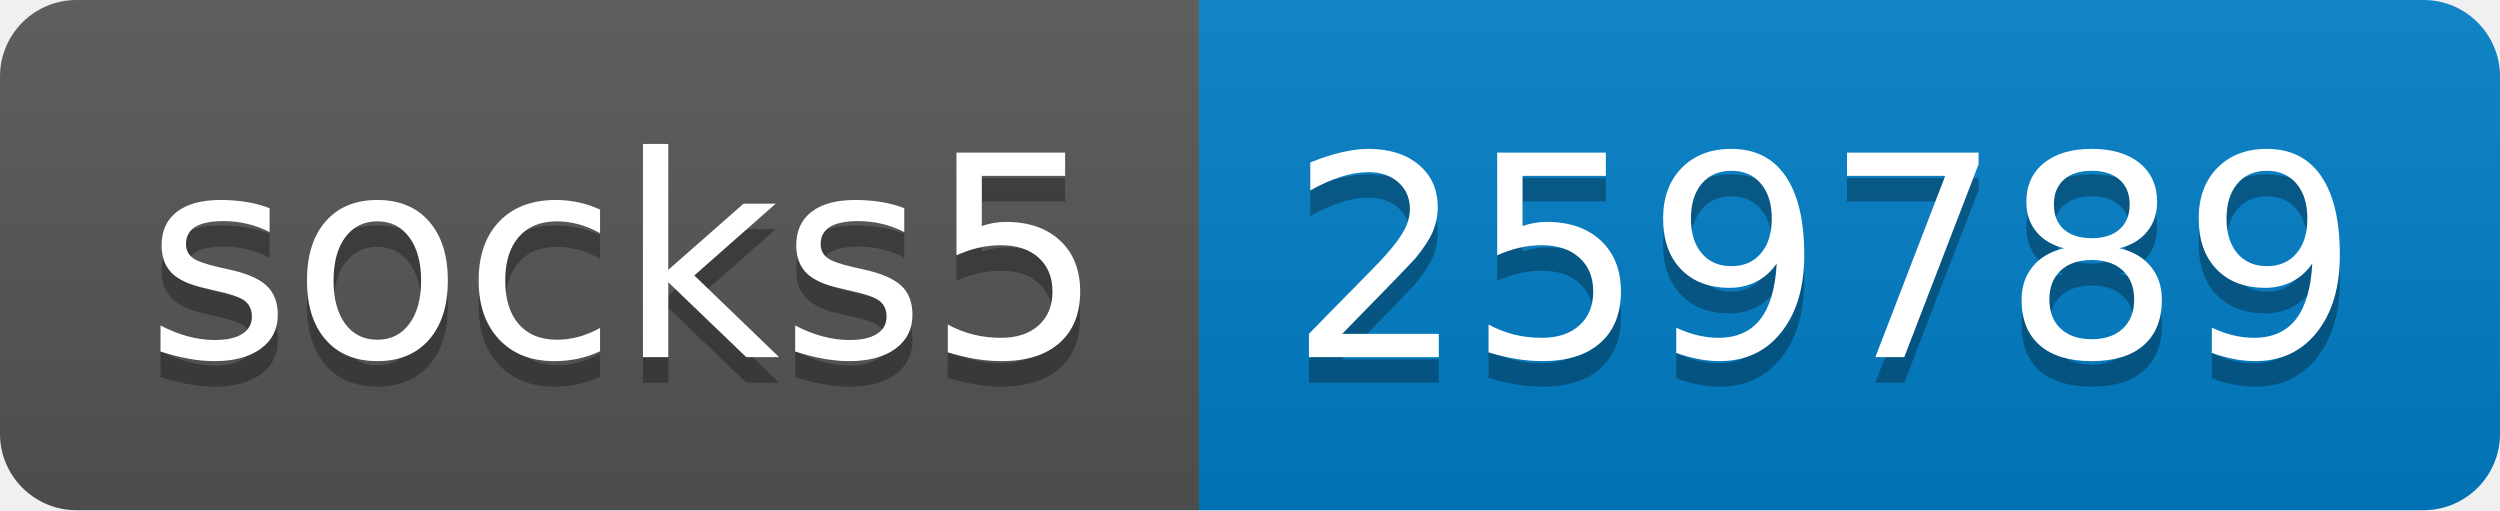
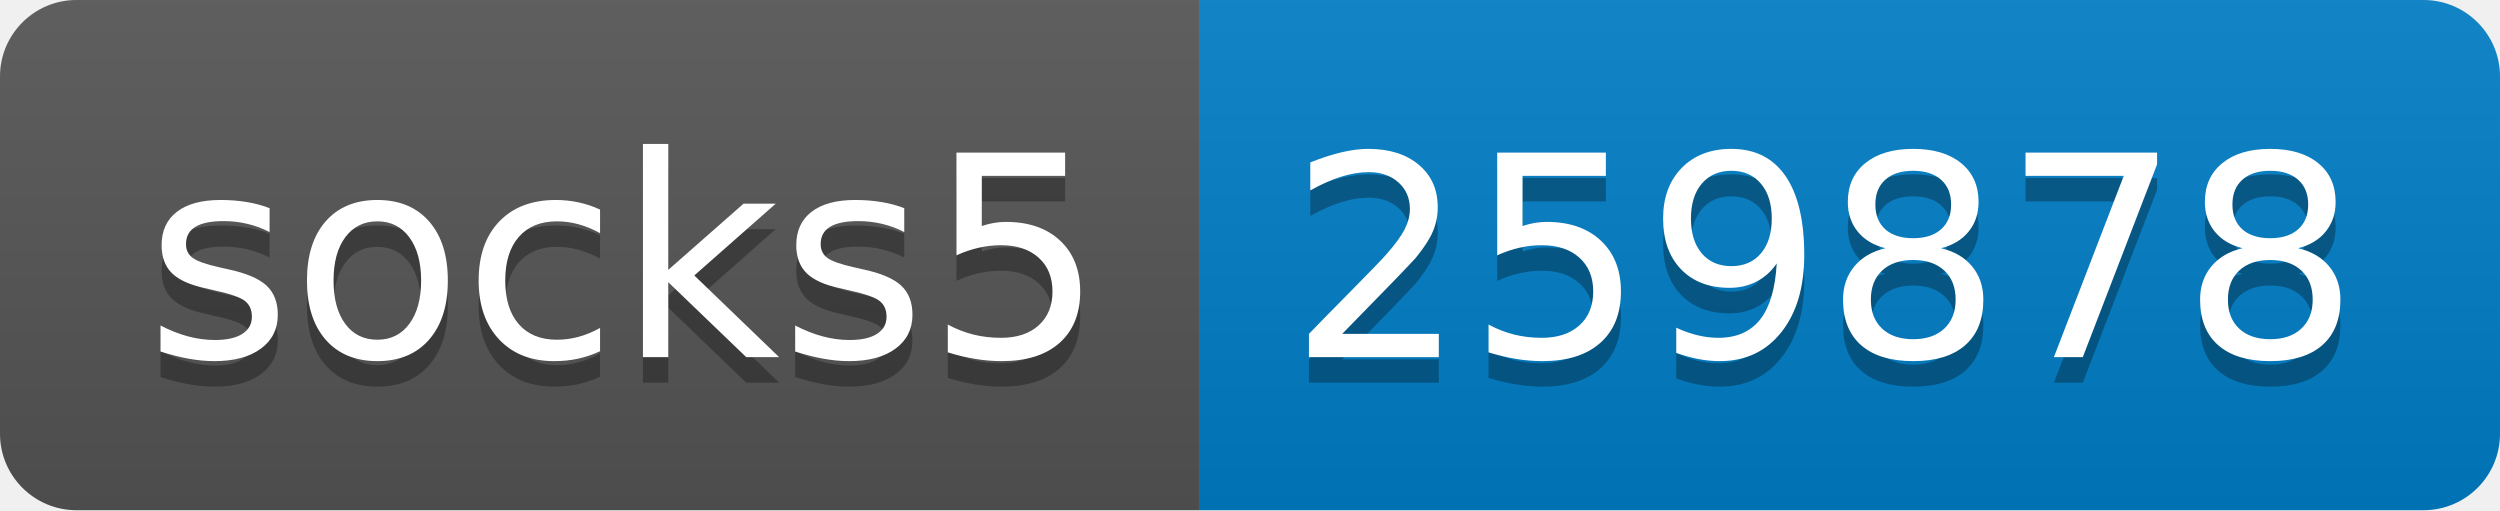
- <svg xmlns="http://www.w3.org/2000/svg" width="98" height="20" role="img" aria-label="socks5: 259789">
+ <svg xmlns="http://www.w3.org/2000/svg" width="98" height="20" role="img" aria-label="socks5: 259878">
  <linearGradient id="s" x2="0" y2="100%">
    <stop offset="0" stop-color="#bbb" stop-opacity=".1" />
    <stop offset="1" stop-opacity=".1" />
  </linearGradient>
  <clipPath id="r">
    <rect width="98" height="20" rx="3" fill="#fff" />
  </clipPath>
  <g clip-path="url(#r)">
    <rect width="47" height="20" fill="#555" />
    <rect x="47" width="51" height="20" fill="#007ec6" />
    <rect width="98" height="20" fill="url(#s)" />
  </g>
  <g fill="#fff" text-anchor="middle" font-family="Verdana,Geneva,DejaVu Sans,sans-serif" text-rendering="geometricPrecision" font-size="110">
    <text aria-hidden="true" x="245" y="150" fill="#010101" fill-opacity=".3" transform="scale(.1)" textLength="370">socks5</text>
    <text x="245" y="140" transform="scale(.1)" fill="#fff" textLength="370">socks5</text>
-     <text aria-hidden="true" x="715" y="150" fill="#010101" fill-opacity=".3" transform="scale(.1)" textLength="410">259789</text>
-     <text x="715" y="140" transform="scale(.1)" fill="#fff" textLength="410">259789</text>
+     <text aria-hidden="true" x="715" y="150" fill="#010101" fill-opacity=".3" transform="scale(.1)" textLength="410">259878</text>
+     <text x="715" y="140" transform="scale(.1)" fill="#fff" textLength="410">259878</text>
  </g>
</svg>
